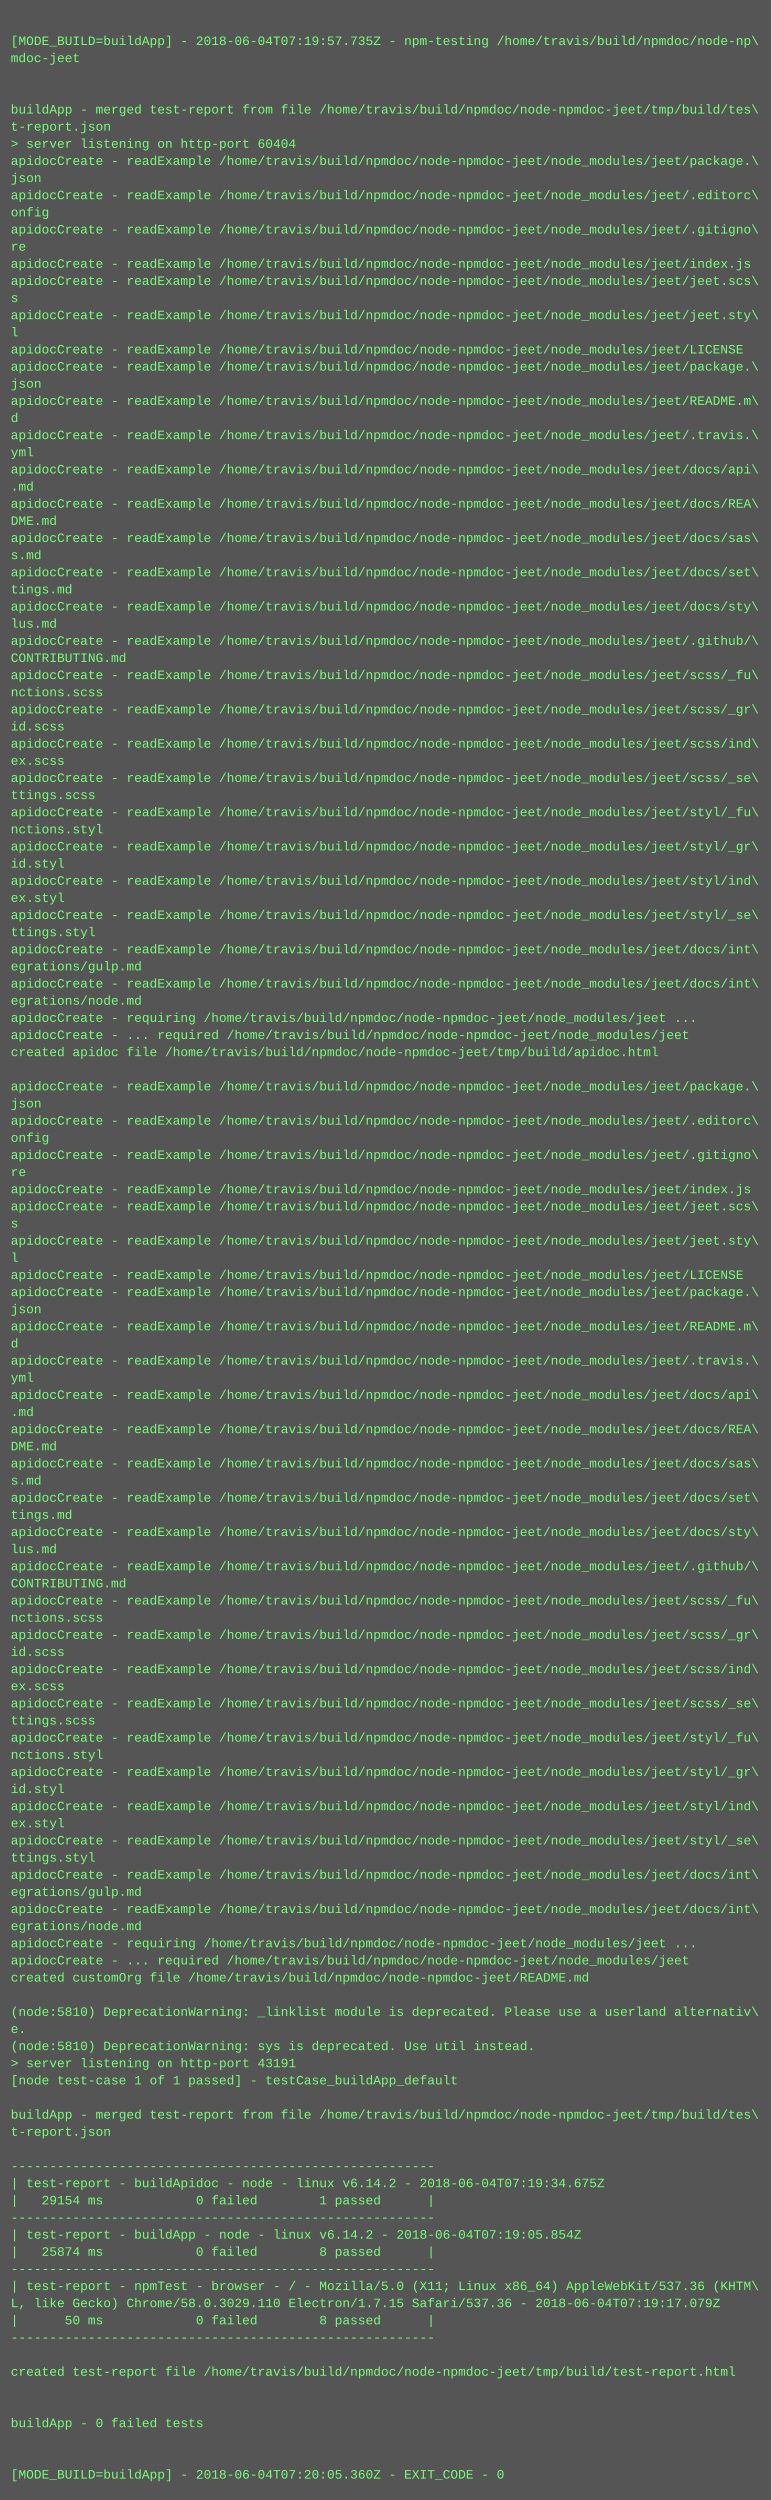
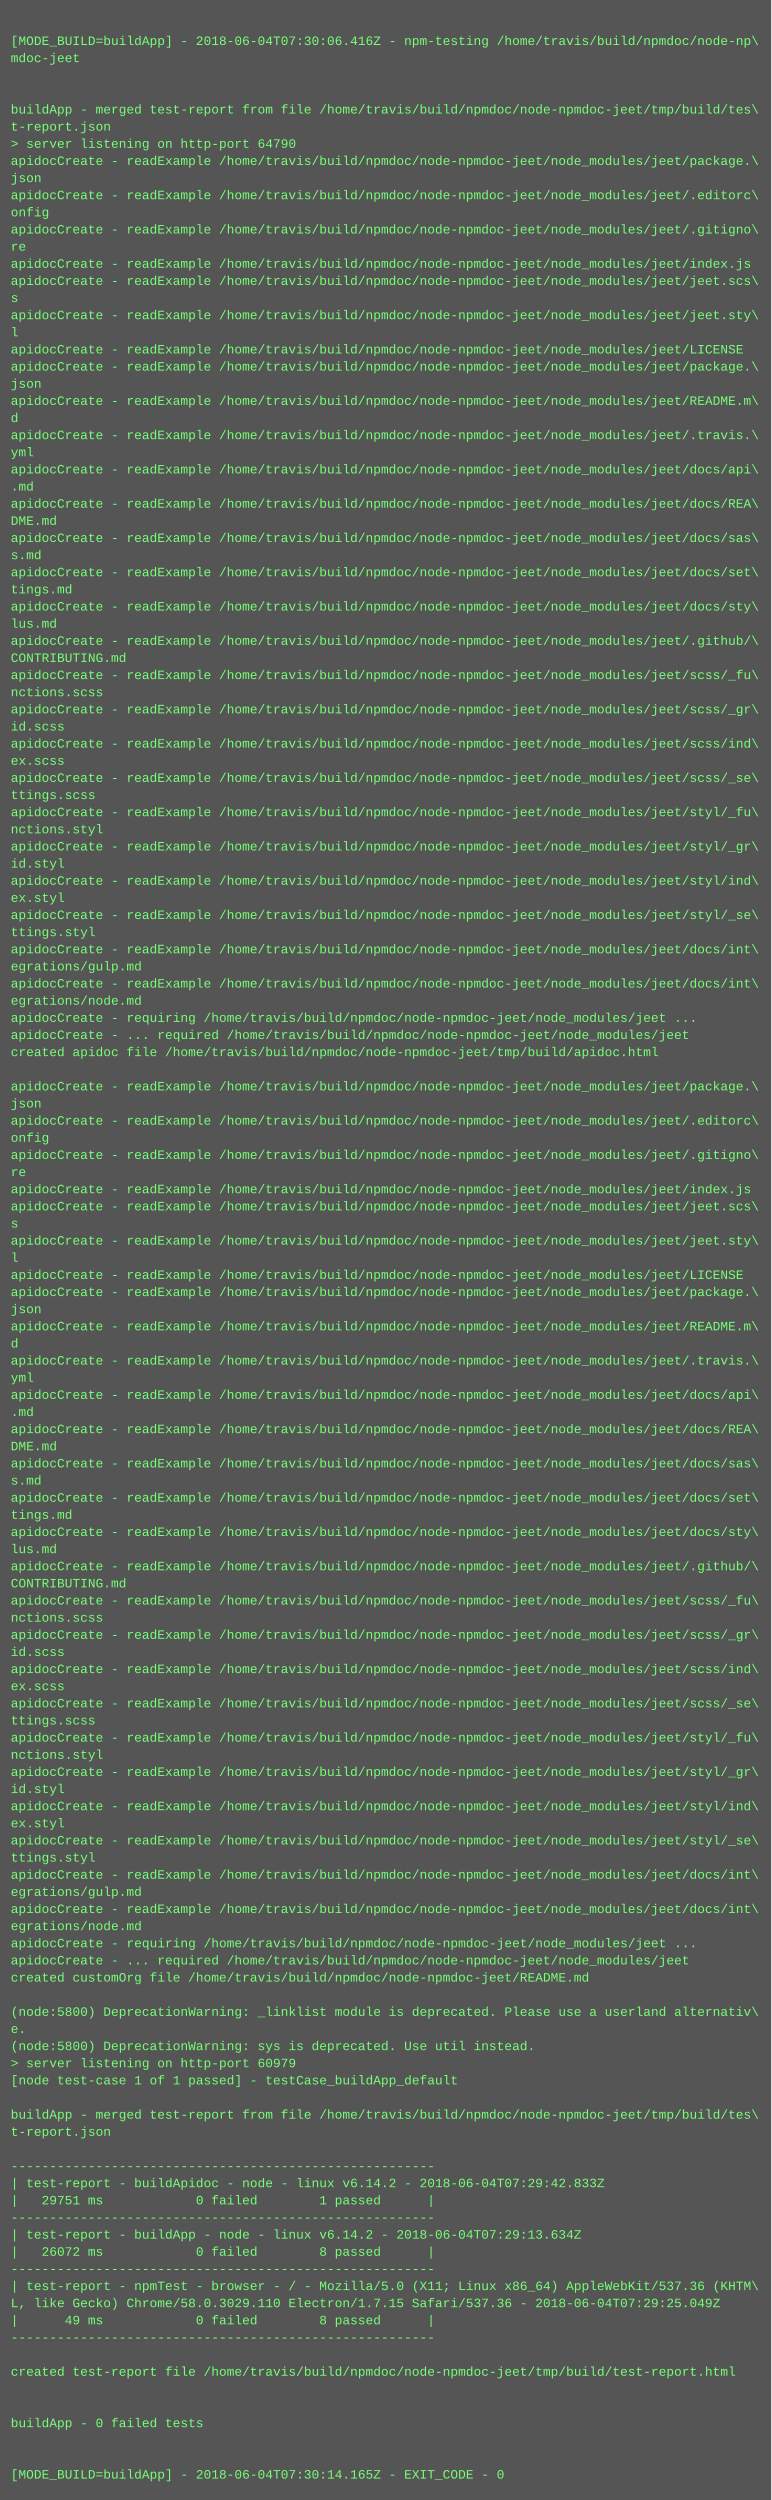
<svg xmlns="http://www.w3.org/2000/svg" height="2334" width="720">
  <rect height="2334" fill="#555" width="720" />
  <text fill="#7f7" font-family="Courier New" font-size="12" xml:space="preserve">
    <tspan x="10" y="26" />
-     <tspan x="10" y="42">[MODE_BUILD=buildApp] - 2018-06-04T07:19:57.735Z - npm-testing /home/travis/build/npmdoc/node-np\</tspan>
+     <tspan x="10" y="42">[MODE_BUILD=buildApp] - 2018-06-04T07:30:06.416Z - npm-testing /home/travis/build/npmdoc/node-np\</tspan>
    <tspan x="10" y="58">mdoc-jeet</tspan>
    <tspan x="10" y="74" />
    <tspan x="10" y="90" />
    <tspan x="10" y="106">buildApp - merged test-report from file /home/travis/build/npmdoc/node-npmdoc-jeet/tmp/build/tes\</tspan>
    <tspan x="10" y="122">t-report.json</tspan>
-     <tspan x="10" y="138">&gt; server listening on http-port 60404</tspan>
+     <tspan x="10" y="138">&gt; server listening on http-port 64790</tspan>
    <tspan x="10" y="154">apidocCreate - readExample /home/travis/build/npmdoc/node-npmdoc-jeet/node_modules/jeet/package.\</tspan>
    <tspan x="10" y="170">json</tspan>
    <tspan x="10" y="186">apidocCreate - readExample /home/travis/build/npmdoc/node-npmdoc-jeet/node_modules/jeet/.editorc\</tspan>
    <tspan x="10" y="202">onfig</tspan>
    <tspan x="10" y="218">apidocCreate - readExample /home/travis/build/npmdoc/node-npmdoc-jeet/node_modules/jeet/.gitigno\</tspan>
    <tspan x="10" y="234">re</tspan>
    <tspan x="10" y="250">apidocCreate - readExample /home/travis/build/npmdoc/node-npmdoc-jeet/node_modules/jeet/index.js</tspan>
    <tspan x="10" y="266">apidocCreate - readExample /home/travis/build/npmdoc/node-npmdoc-jeet/node_modules/jeet/jeet.scs\</tspan>
    <tspan x="10" y="282">s</tspan>
    <tspan x="10" y="298">apidocCreate - readExample /home/travis/build/npmdoc/node-npmdoc-jeet/node_modules/jeet/jeet.sty\</tspan>
    <tspan x="10" y="314">l</tspan>
    <tspan x="10" y="330">apidocCreate - readExample /home/travis/build/npmdoc/node-npmdoc-jeet/node_modules/jeet/LICENSE</tspan>
    <tspan x="10" y="346">apidocCreate - readExample /home/travis/build/npmdoc/node-npmdoc-jeet/node_modules/jeet/package.\</tspan>
    <tspan x="10" y="362">json</tspan>
    <tspan x="10" y="378">apidocCreate - readExample /home/travis/build/npmdoc/node-npmdoc-jeet/node_modules/jeet/README.m\</tspan>
    <tspan x="10" y="394">d</tspan>
    <tspan x="10" y="410">apidocCreate - readExample /home/travis/build/npmdoc/node-npmdoc-jeet/node_modules/jeet/.travis.\</tspan>
    <tspan x="10" y="426">yml</tspan>
    <tspan x="10" y="442">apidocCreate - readExample /home/travis/build/npmdoc/node-npmdoc-jeet/node_modules/jeet/docs/api\</tspan>
    <tspan x="10" y="458">.md</tspan>
    <tspan x="10" y="474">apidocCreate - readExample /home/travis/build/npmdoc/node-npmdoc-jeet/node_modules/jeet/docs/REA\</tspan>
    <tspan x="10" y="490">DME.md</tspan>
    <tspan x="10" y="506">apidocCreate - readExample /home/travis/build/npmdoc/node-npmdoc-jeet/node_modules/jeet/docs/sas\</tspan>
    <tspan x="10" y="522">s.md</tspan>
    <tspan x="10" y="538">apidocCreate - readExample /home/travis/build/npmdoc/node-npmdoc-jeet/node_modules/jeet/docs/set\</tspan>
    <tspan x="10" y="554">tings.md</tspan>
    <tspan x="10" y="570">apidocCreate - readExample /home/travis/build/npmdoc/node-npmdoc-jeet/node_modules/jeet/docs/sty\</tspan>
    <tspan x="10" y="586">lus.md</tspan>
    <tspan x="10" y="602">apidocCreate - readExample /home/travis/build/npmdoc/node-npmdoc-jeet/node_modules/jeet/.github/\</tspan>
    <tspan x="10" y="618">CONTRIBUTING.md</tspan>
    <tspan x="10" y="634">apidocCreate - readExample /home/travis/build/npmdoc/node-npmdoc-jeet/node_modules/jeet/scss/_fu\</tspan>
    <tspan x="10" y="650">nctions.scss</tspan>
    <tspan x="10" y="666">apidocCreate - readExample /home/travis/build/npmdoc/node-npmdoc-jeet/node_modules/jeet/scss/_gr\</tspan>
    <tspan x="10" y="682">id.scss</tspan>
    <tspan x="10" y="698">apidocCreate - readExample /home/travis/build/npmdoc/node-npmdoc-jeet/node_modules/jeet/scss/ind\</tspan>
    <tspan x="10" y="714">ex.scss</tspan>
    <tspan x="10" y="730">apidocCreate - readExample /home/travis/build/npmdoc/node-npmdoc-jeet/node_modules/jeet/scss/_se\</tspan>
    <tspan x="10" y="746">ttings.scss</tspan>
    <tspan x="10" y="762">apidocCreate - readExample /home/travis/build/npmdoc/node-npmdoc-jeet/node_modules/jeet/styl/_fu\</tspan>
    <tspan x="10" y="778">nctions.styl</tspan>
    <tspan x="10" y="794">apidocCreate - readExample /home/travis/build/npmdoc/node-npmdoc-jeet/node_modules/jeet/styl/_gr\</tspan>
    <tspan x="10" y="810">id.styl</tspan>
    <tspan x="10" y="826">apidocCreate - readExample /home/travis/build/npmdoc/node-npmdoc-jeet/node_modules/jeet/styl/ind\</tspan>
    <tspan x="10" y="842">ex.styl</tspan>
    <tspan x="10" y="858">apidocCreate - readExample /home/travis/build/npmdoc/node-npmdoc-jeet/node_modules/jeet/styl/_se\</tspan>
    <tspan x="10" y="874">ttings.styl</tspan>
    <tspan x="10" y="890">apidocCreate - readExample /home/travis/build/npmdoc/node-npmdoc-jeet/node_modules/jeet/docs/int\</tspan>
    <tspan x="10" y="906">egrations/gulp.md</tspan>
    <tspan x="10" y="922">apidocCreate - readExample /home/travis/build/npmdoc/node-npmdoc-jeet/node_modules/jeet/docs/int\</tspan>
    <tspan x="10" y="938">egrations/node.md</tspan>
    <tspan x="10" y="954">apidocCreate - requiring /home/travis/build/npmdoc/node-npmdoc-jeet/node_modules/jeet ...</tspan>
    <tspan x="10" y="970">apidocCreate - ... required /home/travis/build/npmdoc/node-npmdoc-jeet/node_modules/jeet</tspan>
    <tspan x="10" y="986">created apidoc file /home/travis/build/npmdoc/node-npmdoc-jeet/tmp/build/apidoc.html</tspan>
    <tspan x="10" y="1002" />
    <tspan x="10" y="1018">apidocCreate - readExample /home/travis/build/npmdoc/node-npmdoc-jeet/node_modules/jeet/package.\</tspan>
    <tspan x="10" y="1034">json</tspan>
    <tspan x="10" y="1050">apidocCreate - readExample /home/travis/build/npmdoc/node-npmdoc-jeet/node_modules/jeet/.editorc\</tspan>
    <tspan x="10" y="1066">onfig</tspan>
    <tspan x="10" y="1082">apidocCreate - readExample /home/travis/build/npmdoc/node-npmdoc-jeet/node_modules/jeet/.gitigno\</tspan>
    <tspan x="10" y="1098">re</tspan>
    <tspan x="10" y="1114">apidocCreate - readExample /home/travis/build/npmdoc/node-npmdoc-jeet/node_modules/jeet/index.js</tspan>
    <tspan x="10" y="1130">apidocCreate - readExample /home/travis/build/npmdoc/node-npmdoc-jeet/node_modules/jeet/jeet.scs\</tspan>
    <tspan x="10" y="1146">s</tspan>
    <tspan x="10" y="1162">apidocCreate - readExample /home/travis/build/npmdoc/node-npmdoc-jeet/node_modules/jeet/jeet.sty\</tspan>
    <tspan x="10" y="1178">l</tspan>
    <tspan x="10" y="1194">apidocCreate - readExample /home/travis/build/npmdoc/node-npmdoc-jeet/node_modules/jeet/LICENSE</tspan>
    <tspan x="10" y="1210">apidocCreate - readExample /home/travis/build/npmdoc/node-npmdoc-jeet/node_modules/jeet/package.\</tspan>
    <tspan x="10" y="1226">json</tspan>
    <tspan x="10" y="1242">apidocCreate - readExample /home/travis/build/npmdoc/node-npmdoc-jeet/node_modules/jeet/README.m\</tspan>
    <tspan x="10" y="1258">d</tspan>
    <tspan x="10" y="1274">apidocCreate - readExample /home/travis/build/npmdoc/node-npmdoc-jeet/node_modules/jeet/.travis.\</tspan>
    <tspan x="10" y="1290">yml</tspan>
    <tspan x="10" y="1306">apidocCreate - readExample /home/travis/build/npmdoc/node-npmdoc-jeet/node_modules/jeet/docs/api\</tspan>
    <tspan x="10" y="1322">.md</tspan>
    <tspan x="10" y="1338">apidocCreate - readExample /home/travis/build/npmdoc/node-npmdoc-jeet/node_modules/jeet/docs/REA\</tspan>
    <tspan x="10" y="1354">DME.md</tspan>
    <tspan x="10" y="1370">apidocCreate - readExample /home/travis/build/npmdoc/node-npmdoc-jeet/node_modules/jeet/docs/sas\</tspan>
    <tspan x="10" y="1386">s.md</tspan>
    <tspan x="10" y="1402">apidocCreate - readExample /home/travis/build/npmdoc/node-npmdoc-jeet/node_modules/jeet/docs/set\</tspan>
    <tspan x="10" y="1418">tings.md</tspan>
    <tspan x="10" y="1434">apidocCreate - readExample /home/travis/build/npmdoc/node-npmdoc-jeet/node_modules/jeet/docs/sty\</tspan>
    <tspan x="10" y="1450">lus.md</tspan>
    <tspan x="10" y="1466">apidocCreate - readExample /home/travis/build/npmdoc/node-npmdoc-jeet/node_modules/jeet/.github/\</tspan>
    <tspan x="10" y="1482">CONTRIBUTING.md</tspan>
    <tspan x="10" y="1498">apidocCreate - readExample /home/travis/build/npmdoc/node-npmdoc-jeet/node_modules/jeet/scss/_fu\</tspan>
    <tspan x="10" y="1514">nctions.scss</tspan>
    <tspan x="10" y="1530">apidocCreate - readExample /home/travis/build/npmdoc/node-npmdoc-jeet/node_modules/jeet/scss/_gr\</tspan>
    <tspan x="10" y="1546">id.scss</tspan>
    <tspan x="10" y="1562">apidocCreate - readExample /home/travis/build/npmdoc/node-npmdoc-jeet/node_modules/jeet/scss/ind\</tspan>
    <tspan x="10" y="1578">ex.scss</tspan>
    <tspan x="10" y="1594">apidocCreate - readExample /home/travis/build/npmdoc/node-npmdoc-jeet/node_modules/jeet/scss/_se\</tspan>
    <tspan x="10" y="1610">ttings.scss</tspan>
    <tspan x="10" y="1626">apidocCreate - readExample /home/travis/build/npmdoc/node-npmdoc-jeet/node_modules/jeet/styl/_fu\</tspan>
    <tspan x="10" y="1642">nctions.styl</tspan>
    <tspan x="10" y="1658">apidocCreate - readExample /home/travis/build/npmdoc/node-npmdoc-jeet/node_modules/jeet/styl/_gr\</tspan>
    <tspan x="10" y="1674">id.styl</tspan>
    <tspan x="10" y="1690">apidocCreate - readExample /home/travis/build/npmdoc/node-npmdoc-jeet/node_modules/jeet/styl/ind\</tspan>
    <tspan x="10" y="1706">ex.styl</tspan>
    <tspan x="10" y="1722">apidocCreate - readExample /home/travis/build/npmdoc/node-npmdoc-jeet/node_modules/jeet/styl/_se\</tspan>
    <tspan x="10" y="1738">ttings.styl</tspan>
    <tspan x="10" y="1754">apidocCreate - readExample /home/travis/build/npmdoc/node-npmdoc-jeet/node_modules/jeet/docs/int\</tspan>
    <tspan x="10" y="1770">egrations/gulp.md</tspan>
    <tspan x="10" y="1786">apidocCreate - readExample /home/travis/build/npmdoc/node-npmdoc-jeet/node_modules/jeet/docs/int\</tspan>
    <tspan x="10" y="1802">egrations/node.md</tspan>
    <tspan x="10" y="1818">apidocCreate - requiring /home/travis/build/npmdoc/node-npmdoc-jeet/node_modules/jeet ...</tspan>
    <tspan x="10" y="1834">apidocCreate - ... required /home/travis/build/npmdoc/node-npmdoc-jeet/node_modules/jeet</tspan>
    <tspan x="10" y="1850">created customOrg file /home/travis/build/npmdoc/node-npmdoc-jeet/README.md</tspan>
    <tspan x="10" y="1866" />
-     <tspan x="10" y="1882">(node:5810) DeprecationWarning: _linklist module is deprecated. Please use a userland alternativ\</tspan>
+     <tspan x="10" y="1882">(node:5800) DeprecationWarning: _linklist module is deprecated. Please use a userland alternativ\</tspan>
    <tspan x="10" y="1898">e.</tspan>
-     <tspan x="10" y="1914">(node:5810) DeprecationWarning: sys is deprecated. Use util instead.</tspan>
-     <tspan x="10" y="1930">&gt; server listening on http-port 43191</tspan>
+     <tspan x="10" y="1914">(node:5800) DeprecationWarning: sys is deprecated. Use util instead.</tspan>
+     <tspan x="10" y="1930">&gt; server listening on http-port 60979</tspan>
    <tspan x="10" y="1946">[node test-case 1 of 1 passed] - testCase_buildApp_default</tspan>
    <tspan x="10" y="1962" />
    <tspan x="10" y="1978">buildApp - merged test-report from file /home/travis/build/npmdoc/node-npmdoc-jeet/tmp/build/tes\</tspan>
    <tspan x="10" y="1994">t-report.json</tspan>
    <tspan x="10" y="2010" />
    <tspan x="10" y="2026">-------------------------------------------------------</tspan>
-     <tspan x="10" y="2042">| test-report - buildApidoc - node - linux v6.14.2 - 2018-06-04T07:19:34.675Z</tspan>
-     <tspan x="10" y="2058">|   29154 ms            0 failed        1 passed      |</tspan>
+     <tspan x="10" y="2042">| test-report - buildApidoc - node - linux v6.14.2 - 2018-06-04T07:29:42.833Z</tspan>
+     <tspan x="10" y="2058">|   29751 ms            0 failed        1 passed      |</tspan>
    <tspan x="10" y="2074">-------------------------------------------------------</tspan>
-     <tspan x="10" y="2090">| test-report - buildApp - node - linux v6.14.2 - 2018-06-04T07:19:05.854Z</tspan>
-     <tspan x="10" y="2106">|   25874 ms            0 failed        8 passed      |</tspan>
+     <tspan x="10" y="2090">| test-report - buildApp - node - linux v6.14.2 - 2018-06-04T07:29:13.634Z</tspan>
+     <tspan x="10" y="2106">|   26072 ms            0 failed        8 passed      |</tspan>
    <tspan x="10" y="2122">-------------------------------------------------------</tspan>
    <tspan x="10" y="2138">| test-report - npmTest - browser - / - Mozilla/5.0 (X11; Linux x86_64) AppleWebKit/537.36 (KHTM\</tspan>
-     <tspan x="10" y="2154">L, like Gecko) Chrome/58.0.3029.110 Electron/1.7.15 Safari/537.36 - 2018-06-04T07:19:17.079Z</tspan>
-     <tspan x="10" y="2170">|      50 ms            0 failed        8 passed      |</tspan>
+     <tspan x="10" y="2154">L, like Gecko) Chrome/58.0.3029.110 Electron/1.7.15 Safari/537.36 - 2018-06-04T07:29:25.049Z</tspan>
+     <tspan x="10" y="2170">|      49 ms            0 failed        8 passed      |</tspan>
    <tspan x="10" y="2186">-------------------------------------------------------</tspan>
    <tspan x="10" y="2202" />
    <tspan x="10" y="2218">created test-report file /home/travis/build/npmdoc/node-npmdoc-jeet/tmp/build/test-report.html</tspan>
    <tspan x="10" y="2234" />
    <tspan x="10" y="2250" />
    <tspan x="10" y="2266">buildApp - 0 failed tests</tspan>
    <tspan x="10" y="2282" />
    <tspan x="10" y="2298" />
-     <tspan x="10" y="2314">[MODE_BUILD=buildApp] - 2018-06-04T07:20:05.360Z - EXIT_CODE - 0</tspan>
+     <tspan x="10" y="2314">[MODE_BUILD=buildApp] - 2018-06-04T07:30:14.165Z - EXIT_CODE - 0</tspan>
  </text>
</svg>
